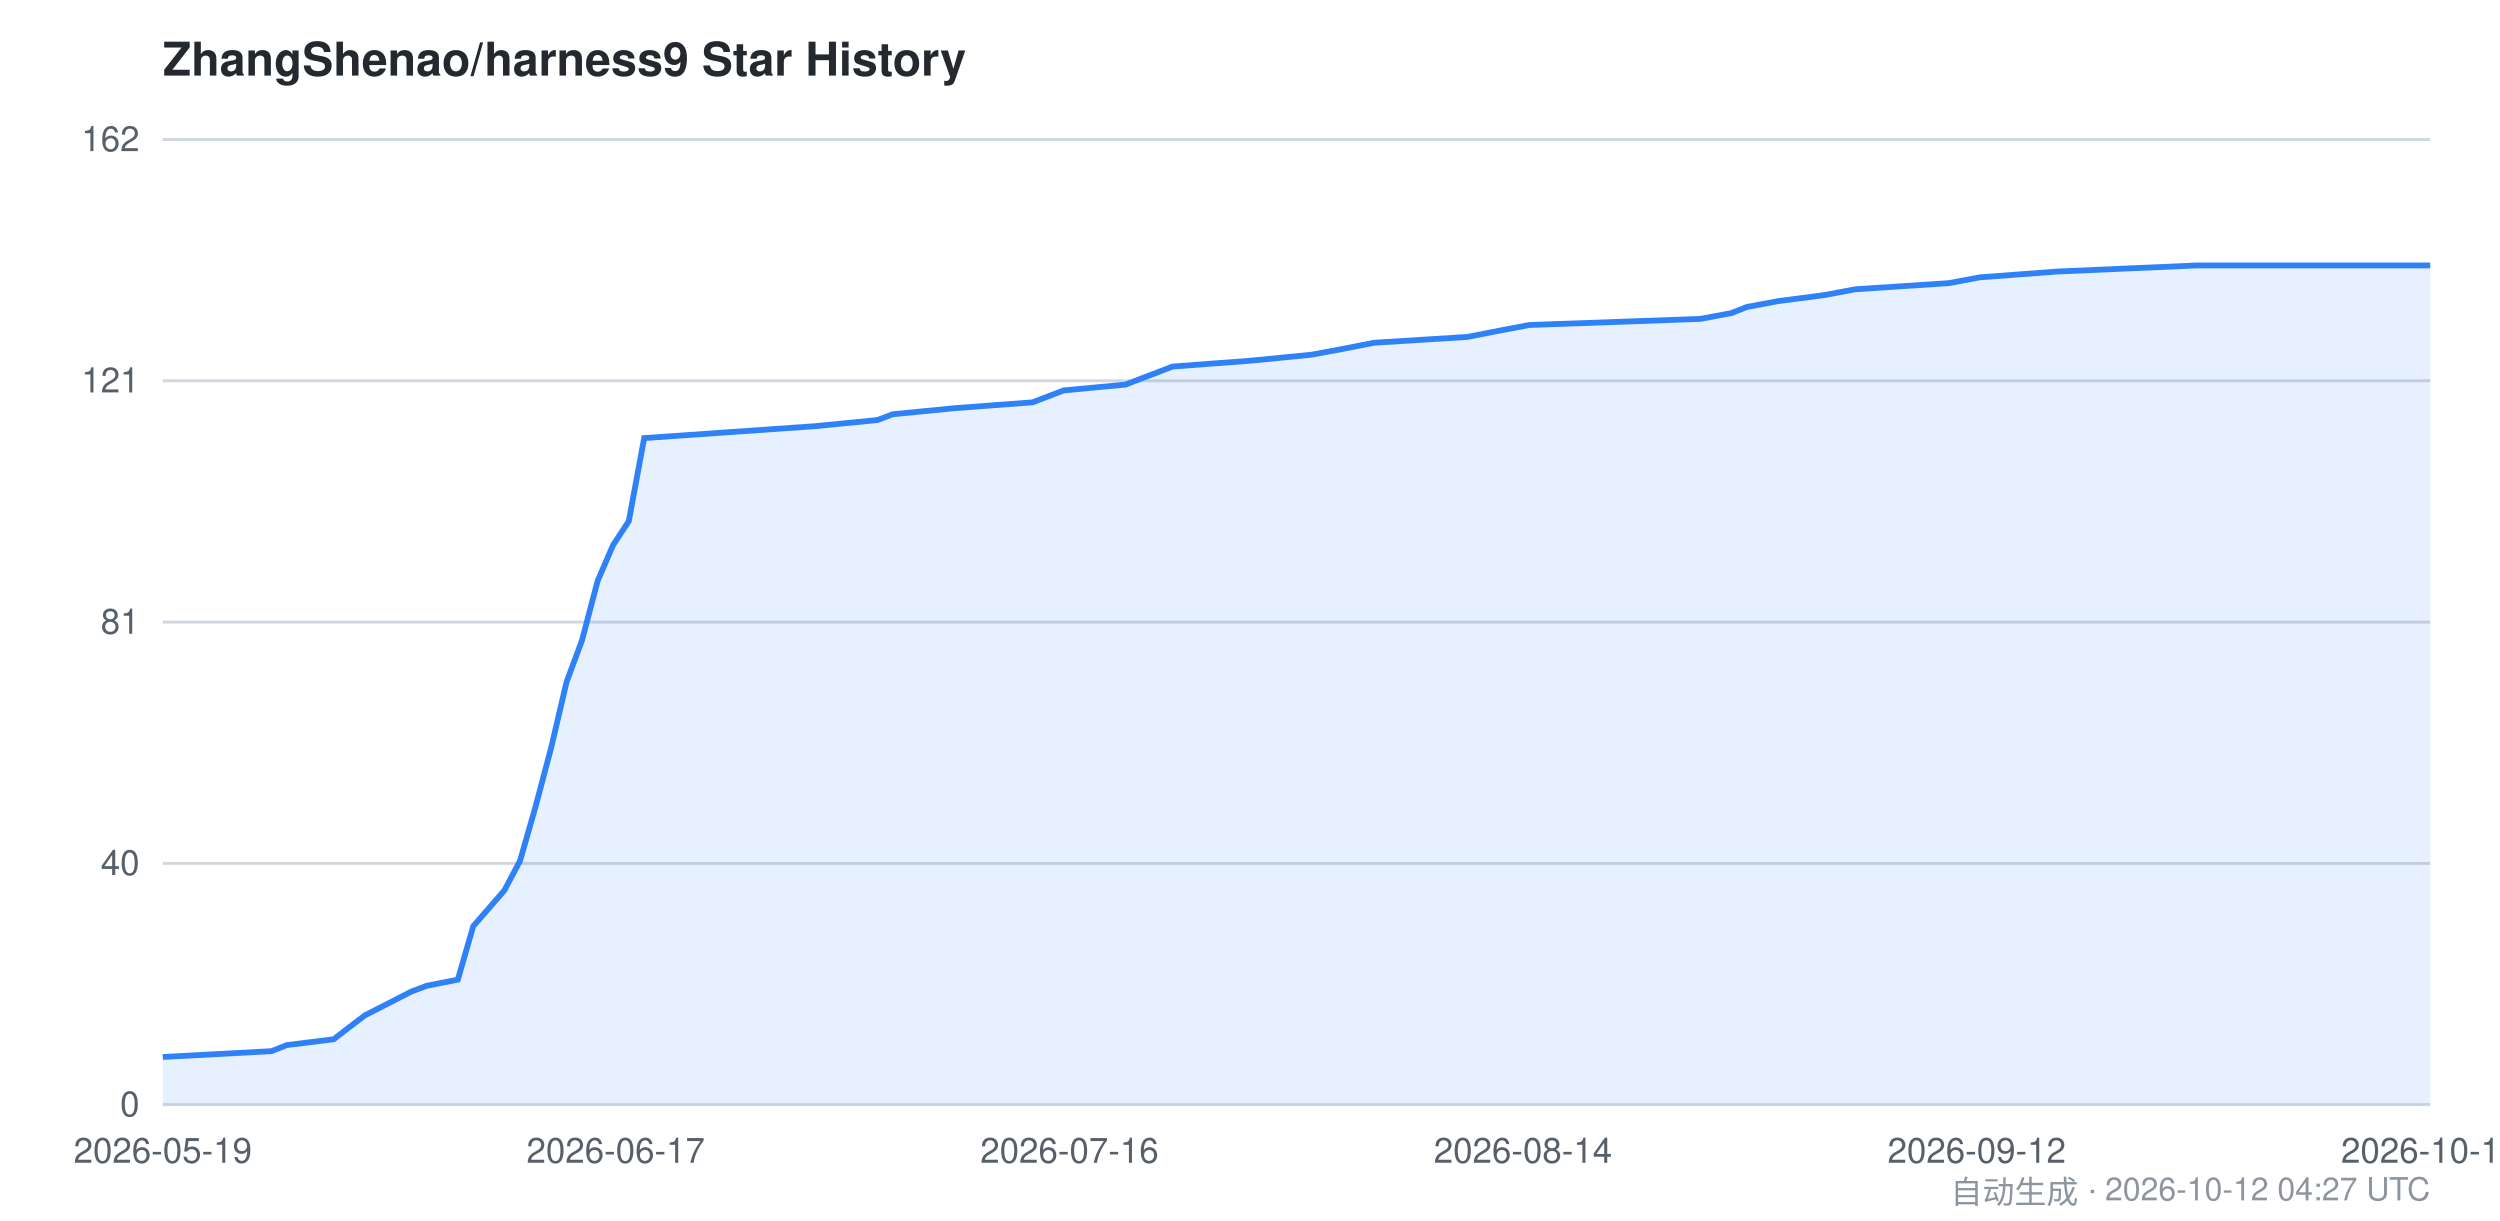
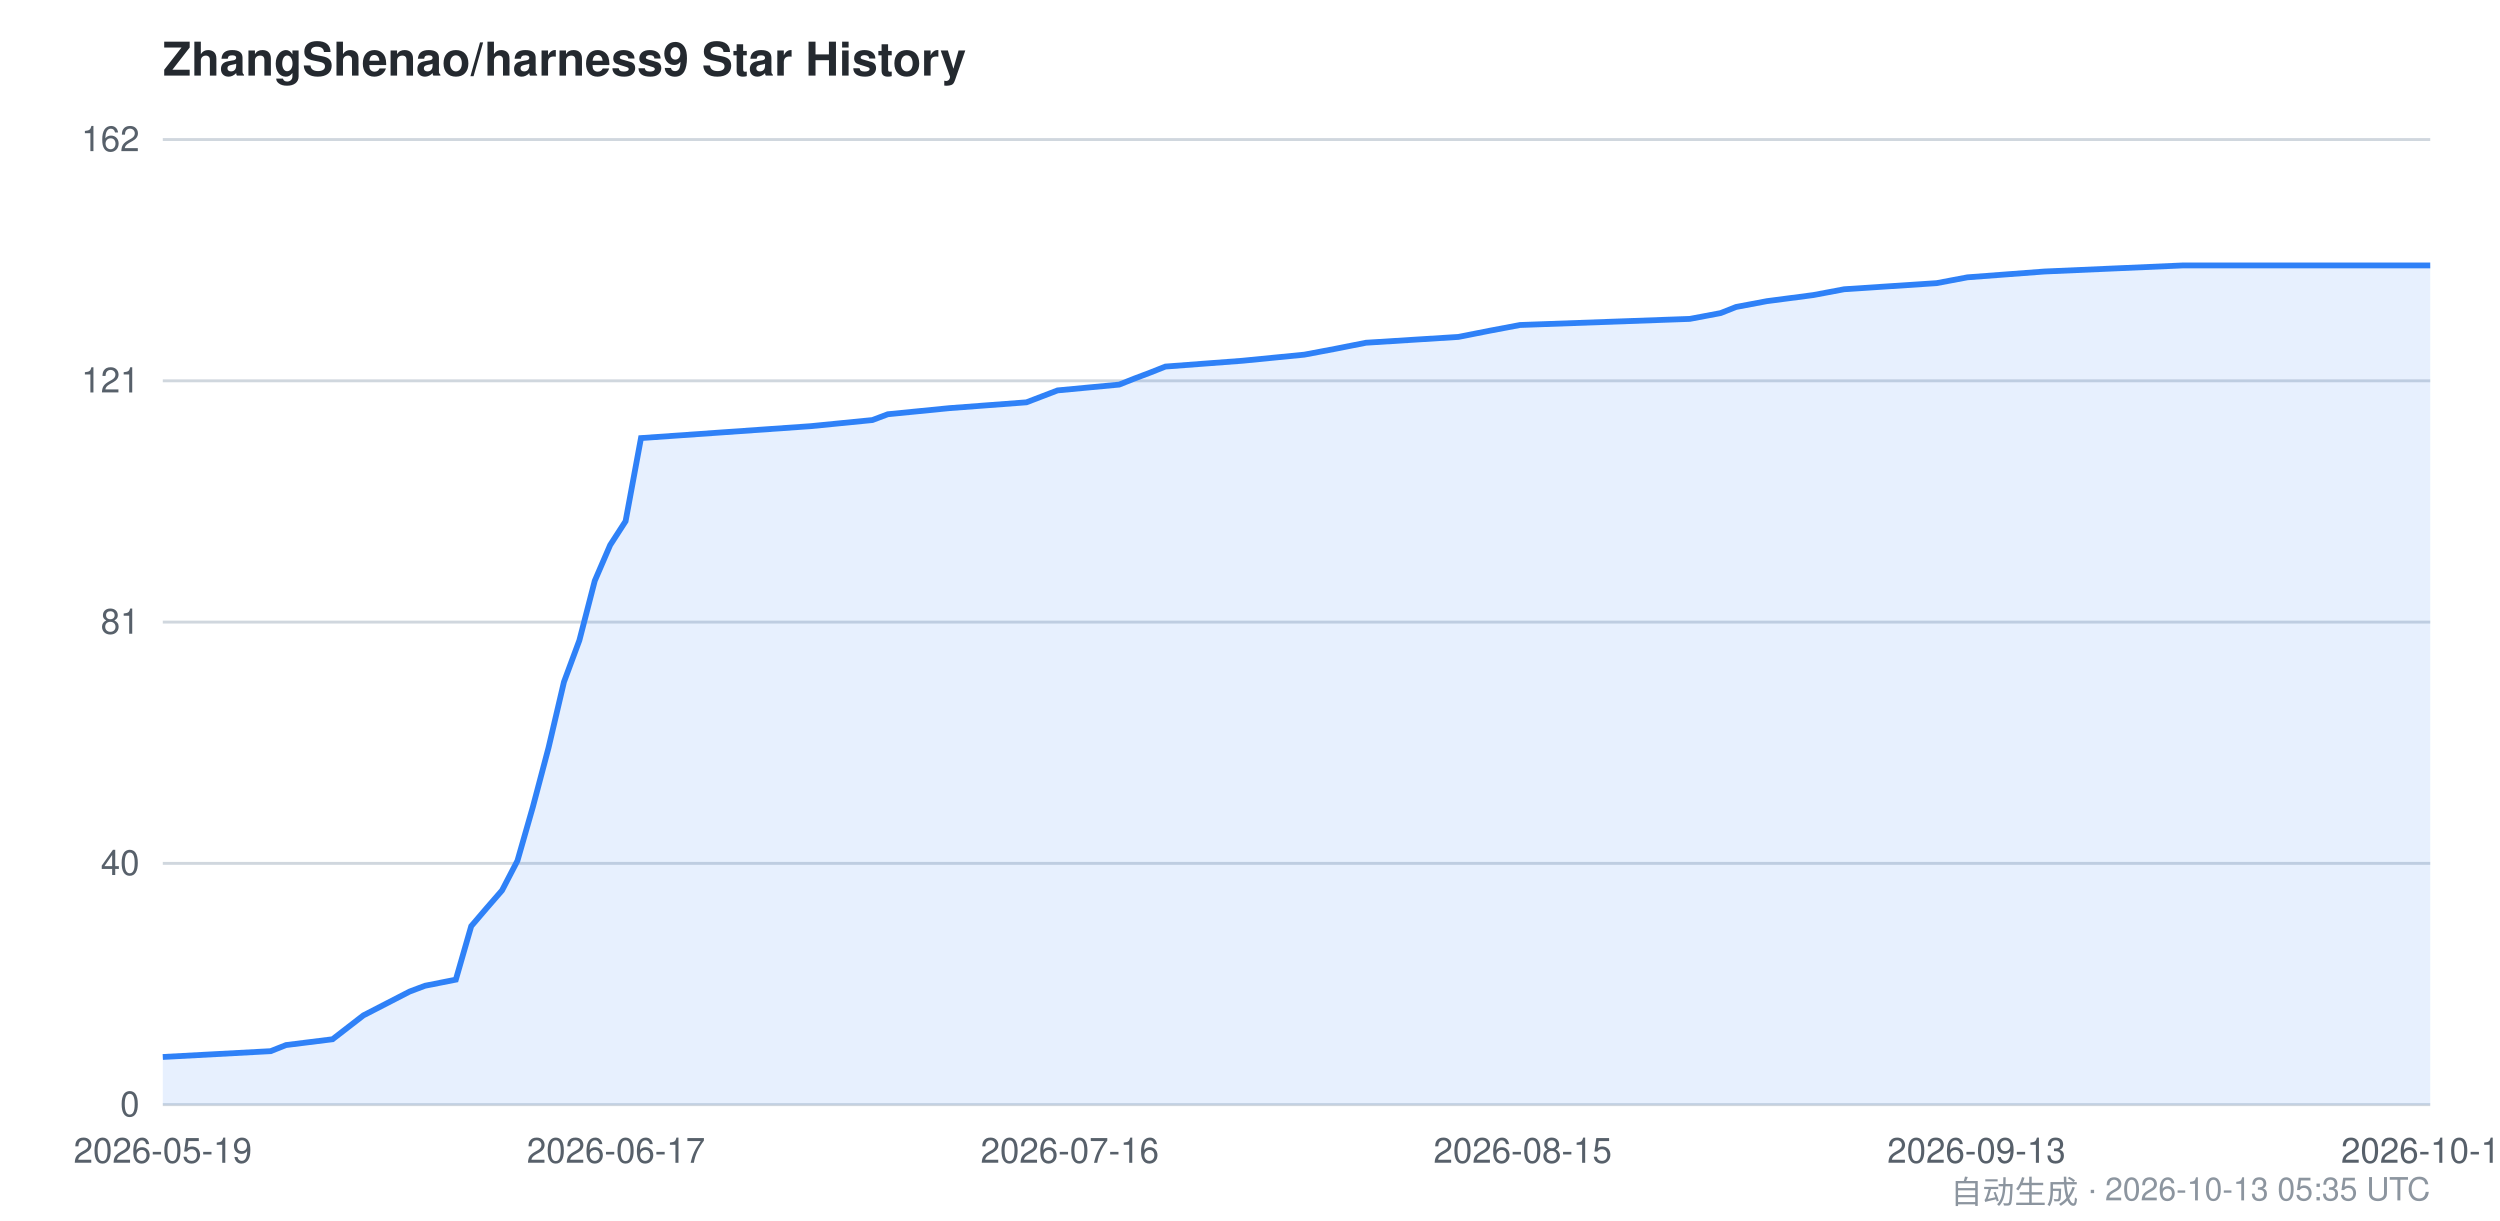
<svg xmlns="http://www.w3.org/2000/svg" viewBox="0 0 860 420" width="860" height="420" font-family="-apple-system,BlinkMacSystemFont,Segoe UI,Helvetica,Arial,sans-serif">
  <style>
    .bg { fill: #ffffff; }
    .grid { stroke: #d0d7de; stroke-width: 1; }
    .axis { fill: #57606a; font-size: 12px; }
    .title { fill: #24292f; font-size: 16px; font-weight: 600; }
    .footer { fill: #8c959f; font-size: 11px; }
    .area { fill: #2f81f7; opacity: 0.12; }
    .line { stroke: #2f81f7; stroke-width: 2; fill: none; }
    @media (prefers-color-scheme: dark) {
      .bg { fill: #0d1117; }
      .grid { stroke: #30363d; }
      .axis { fill: #8b949e; }
      .title { fill: #c9d1d9; }
      .footer { fill: #6e7681; }
      .area { fill: #58a6ff; opacity: 0.15; }
      .line { stroke: #58a6ff; }
    }
  </style>
  <rect class="bg" x="0" y="0" width="860" height="420" />
  <text class="title" x="56" y="26">ZhangShenao/harness9 Star History</text>
  <line class="grid" x1="56" y1="380.0" x2="836" y2="380.0" />
  <line class="grid" x1="56" y1="297.0" x2="836" y2="297.0" />
  <line class="grid" x1="56" y1="214.0" x2="836" y2="214.0" />
  <line class="grid" x1="56" y1="131.0" x2="836" y2="131.0" />
  <line class="grid" x1="56" y1="48.0" x2="836" y2="48.0" />
  <text class="axis" x="48" y="384.0" text-anchor="end">0</text>
  <text class="axis" x="48" y="301.0" text-anchor="end">40</text>
  <text class="axis" x="48" y="218.0" text-anchor="end">81</text>
  <text class="axis" x="48" y="135.0" text-anchor="end">121</text>
  <text class="axis" x="48" y="52.0" text-anchor="end">162</text>
-   <path class="area" d="M 56.0,363.6 L 93.4,361.6 L 98.7,359.5 L 114.8,357.5 L 120.1,353.4 L 125.5,349.3 L 141.5,341.1 L 146.8,339.1 L 157.5,337.0 L 162.8,318.6 L 168.2,312.4 L 173.5,306.3 L 178.9,296.1 L 184.2,277.6 L 189.6,257.2 L 194.9,234.6 L 200.2,220.3 L 205.6,199.8 L 210.9,187.5 L 216.3,179.3 L 221.6,150.7 L 280.4,146.6 L 301.8,144.5 L 307.1,142.5 L 328.5,140.4 L 355.2,138.4 L 365.9,134.3 L 387.2,132.3 L 392.6,130.2 L 397.9,128.2 L 403.3,126.1 L 430.0,124.1 L 451.3,122.0 L 462.0,120.0 L 472.7,117.9 L 504.8,115.9 L 515.5,113.8 L 526.1,111.8 L 584.9,109.7 L 595.6,107.7 L 600.9,105.6 L 611.6,103.6 L 627.6,101.5 L 638.3,99.5 L 670.4,97.4 L 681.1,95.4 L 707.8,93.4 L 755.9,91.3 L 836.0,91.3 L 836.0,380.0 L 56.0,380.0 Z" />
-   <path class="line" d="M 56.0,363.6 L 93.4,361.6 L 98.7,359.5 L 114.8,357.5 L 120.1,353.4 L 125.5,349.3 L 141.5,341.1 L 146.8,339.1 L 157.5,337.0 L 162.8,318.6 L 168.2,312.4 L 173.5,306.3 L 178.9,296.1 L 184.2,277.6 L 189.6,257.2 L 194.9,234.6 L 200.2,220.3 L 205.6,199.8 L 210.9,187.5 L 216.3,179.3 L 221.6,150.7 L 280.4,146.6 L 301.8,144.5 L 307.1,142.5 L 328.5,140.4 L 355.2,138.4 L 365.9,134.3 L 387.2,132.3 L 392.6,130.2 L 397.9,128.2 L 403.3,126.1 L 430.0,124.1 L 451.3,122.0 L 462.0,120.0 L 472.7,117.9 L 504.8,115.9 L 515.5,113.8 L 526.1,111.8 L 584.9,109.7 L 595.6,107.7 L 600.9,105.6 L 611.6,103.6 L 627.6,101.5 L 638.3,99.5 L 670.4,97.4 L 681.1,95.4 L 707.8,93.4 L 755.9,91.3 L 836.0,91.3" />
+   <path class="area" d="M 56.0,363.6 L 93.1,361.6 L 98.4,359.5 L 114.4,357.5 L 119.7,353.4 L 125.0,349.3 L 140.9,341.1 L 146.2,339.1 L 156.8,337.0 L 162.1,318.6 L 167.4,312.4 L 172.7,306.3 L 178.0,296.1 L 183.3,277.6 L 188.7,257.2 L 194.0,234.6 L 199.3,220.3 L 204.6,199.8 L 209.9,187.5 L 215.2,179.3 L 220.5,150.7 L 278.9,146.6 L 300.1,144.5 L 305.4,142.5 L 326.6,140.4 L 353.1,138.4 L 363.8,134.3 L 385.0,132.3 L 390.3,130.2 L 395.6,128.2 L 400.9,126.1 L 427.4,124.1 L 448.7,122.0 L 459.3,120.0 L 469.9,117.9 L 501.7,115.9 L 512.3,113.8 L 522.9,111.8 L 581.3,109.7 L 591.9,107.7 L 597.2,105.6 L 607.8,103.6 L 623.8,101.5 L 634.4,99.5 L 666.2,97.4 L 676.8,95.4 L 703.3,93.4 L 751.1,91.3 L 836.0,91.3 L 836.0,380.0 L 56.0,380.0 Z" />
+   <path class="line" d="M 56.0,363.6 L 93.1,361.6 L 98.4,359.5 L 114.4,357.5 L 119.7,353.4 L 125.0,349.3 L 140.9,341.1 L 146.2,339.1 L 156.8,337.0 L 162.1,318.6 L 167.4,312.4 L 172.7,306.3 L 178.0,296.1 L 183.3,277.6 L 188.7,257.2 L 194.0,234.6 L 199.3,220.3 L 204.6,199.8 L 209.9,187.5 L 215.2,179.3 L 220.5,150.7 L 278.9,146.6 L 300.1,144.5 L 305.4,142.5 L 326.6,140.4 L 353.1,138.4 L 363.8,134.3 L 385.0,132.3 L 390.3,130.2 L 395.6,128.2 L 400.9,126.1 L 427.4,124.1 L 448.7,122.0 L 459.3,120.0 L 469.9,117.9 L 501.7,115.9 L 512.3,113.8 L 522.9,111.8 L 581.3,109.7 L 591.9,107.7 L 597.2,105.6 L 607.8,103.6 L 623.8,101.5 L 634.4,99.5 L 666.2,97.4 L 676.8,95.4 L 703.3,93.4 L 751.1,91.3 L 836.0,91.3" />
  <text class="axis" x="56.0" y="400" text-anchor="middle">2026-05-19</text>
-   <text class="axis" x="211.8" y="400" text-anchor="middle">2026-06-17</text>
-   <text class="axis" x="367.9" y="400" text-anchor="middle">2026-07-16</text>
-   <text class="axis" x="523.9" y="400" text-anchor="middle">2026-08-14</text>
-   <text class="axis" x="680.0" y="400" text-anchor="middle">2026-09-12</text>
-   <text class="axis" x="836.0" y="400" text-anchor="middle">2026-10-12</text>
-   <text class="footer" x="836" y="414" text-anchor="end">自动生成 · 2026-10-12 04:27 UTC</text>
+   <text class="axis" x="211.9" y="400" text-anchor="middle">2026-06-17</text>
+   <text class="axis" x="368.0" y="400" text-anchor="middle">2026-07-16</text>
+   <text class="axis" x="523.8" y="400" text-anchor="middle">2026-08-15</text>
+   <text class="axis" x="679.9" y="400" text-anchor="middle">2026-09-13</text>
+   <text class="axis" x="836.0" y="400" text-anchor="middle">2026-10-13</text>
+   <text class="footer" x="836" y="414" text-anchor="end">自动生成 · 2026-10-13 05:35 UTC</text>
</svg>
